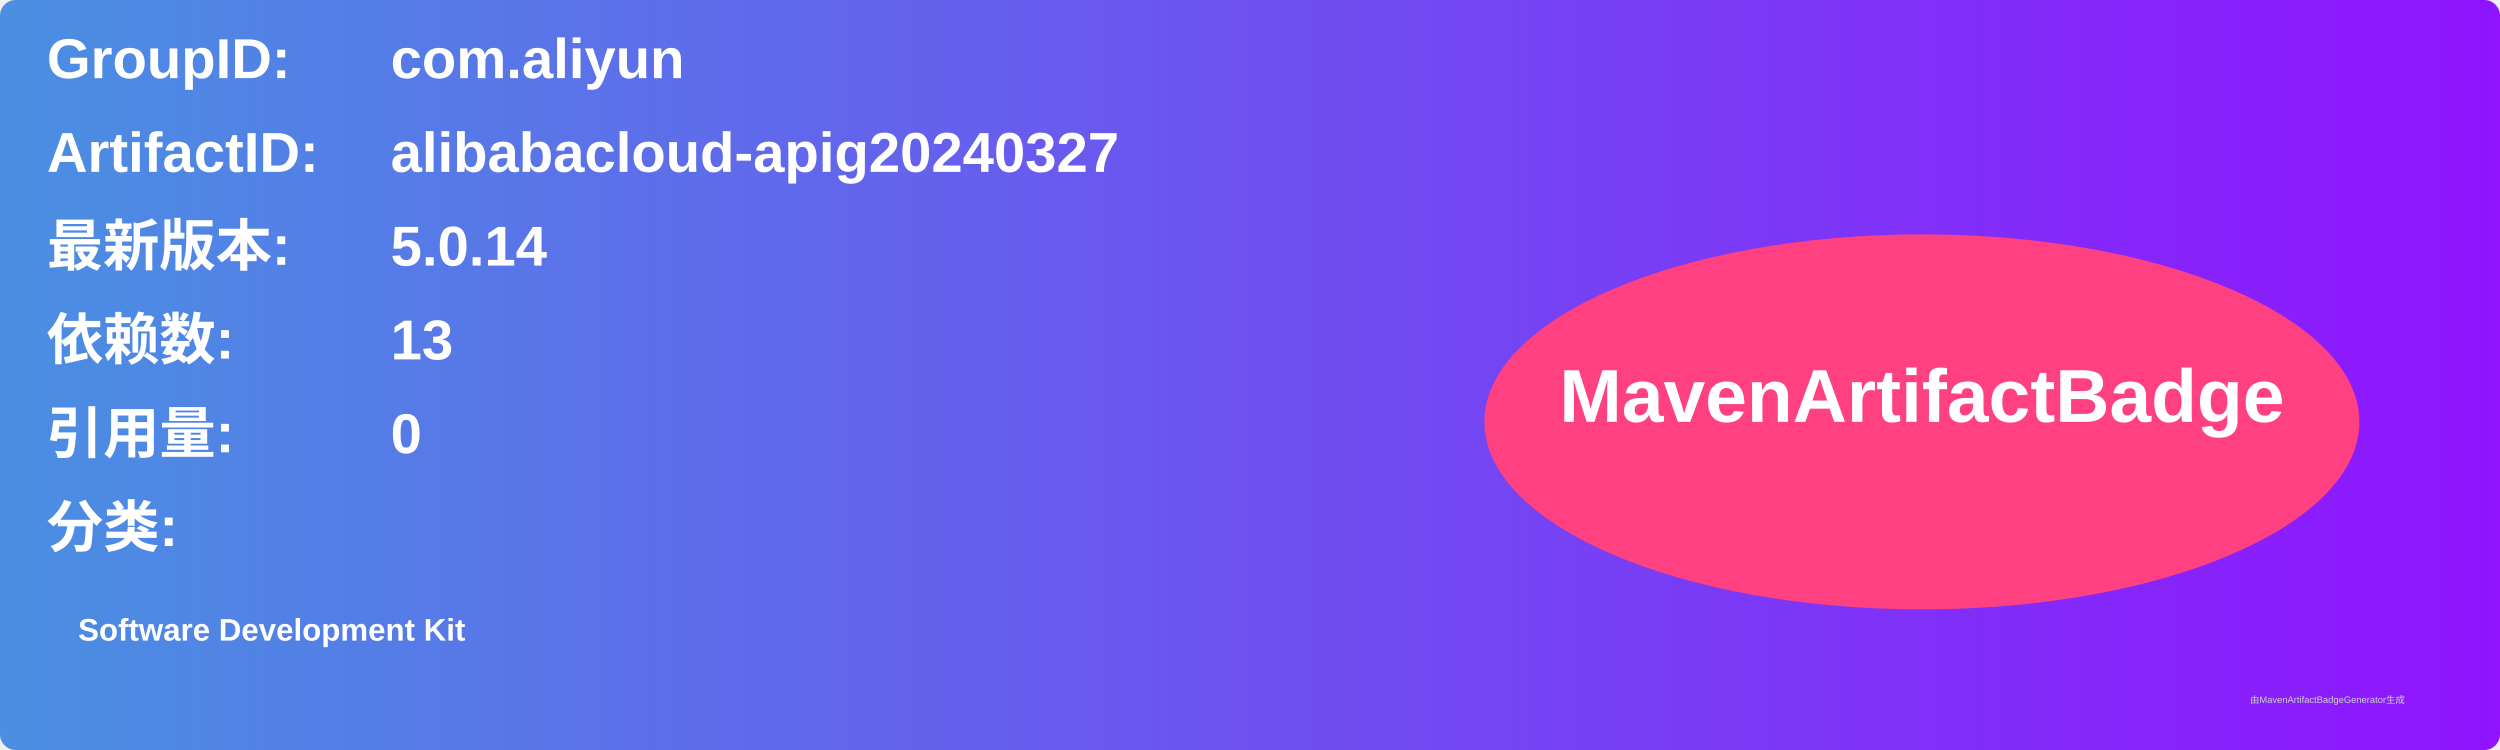
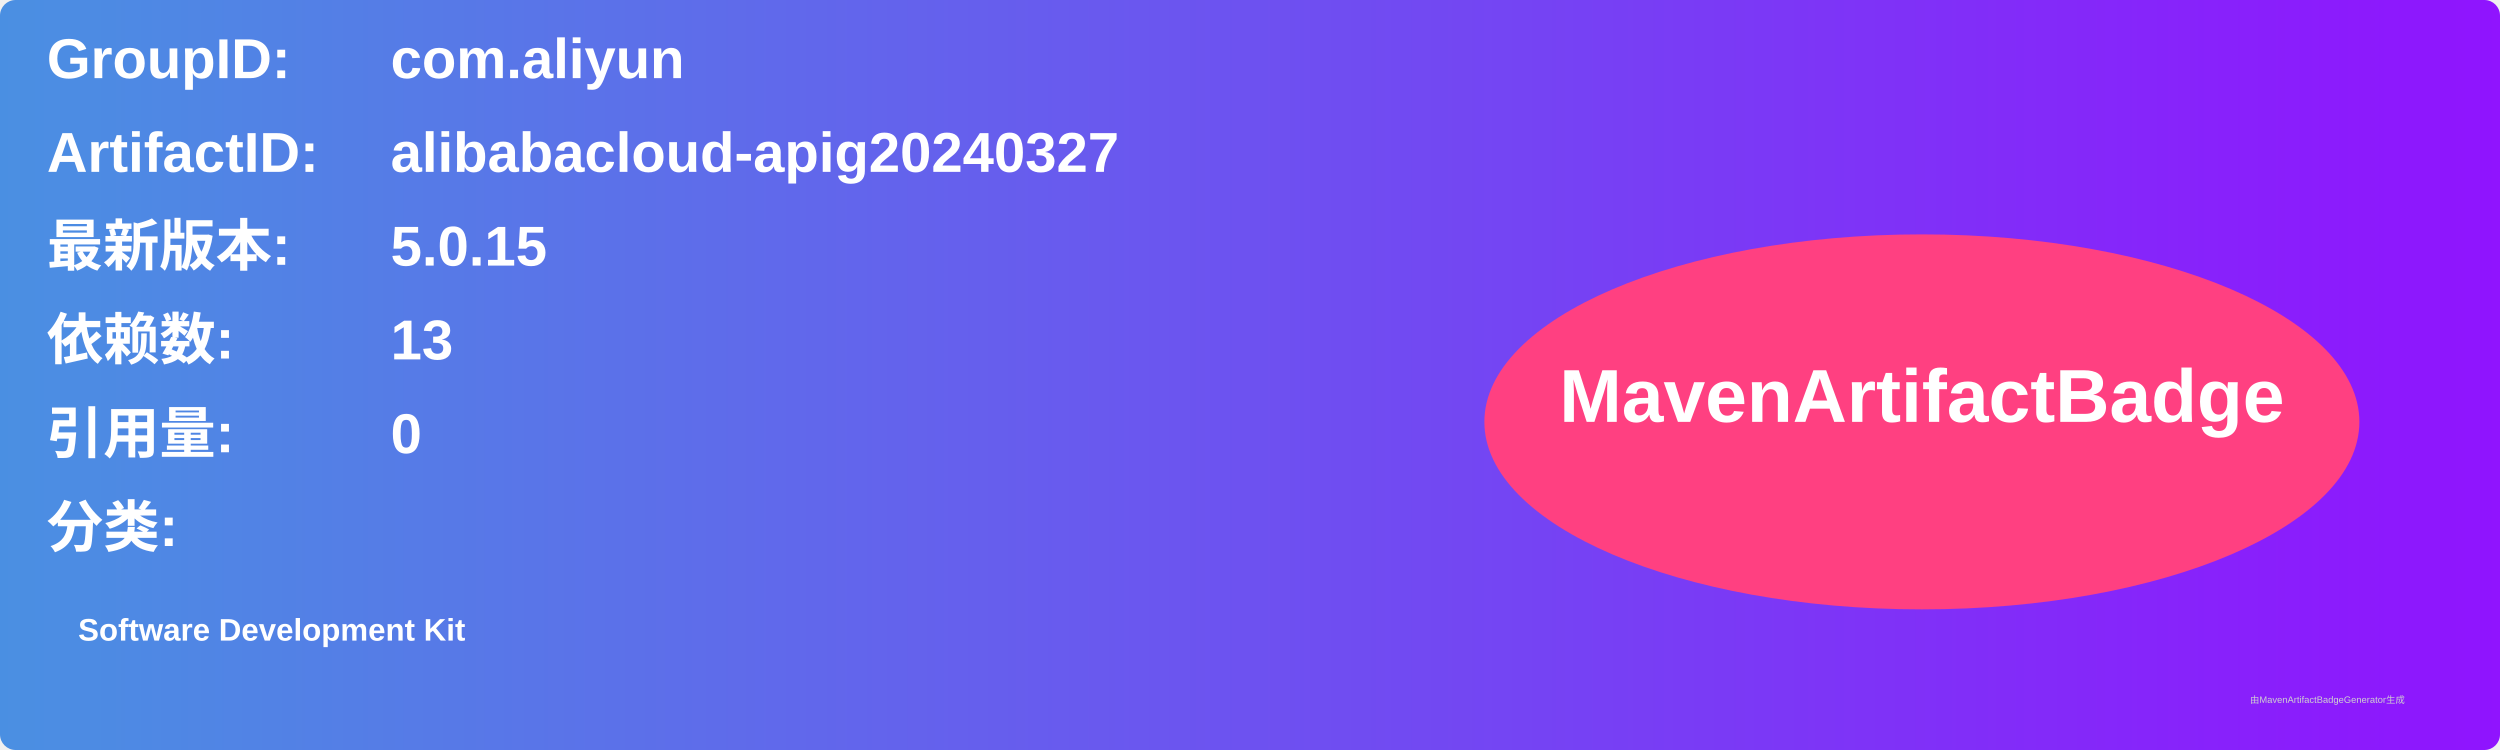
<svg xmlns="http://www.w3.org/2000/svg" width="800" height="240" viewBox="0 0 800 240">
  <linearGradient id="grad" x1="0%" y1="0%" x2="100%" y2="0%">
    <stop offset="0%" stop-color="#4a90e2" />
    <stop offset="100%" stop-color="#9013fe" />
  </linearGradient>
  <rect width="100%" height="100%" rx="5" ry="5" fill="url(#grad)" />
  <g transform="translate(15, 15)">
    <text x="0" y="10" font-family="Arial" font-size="18" fill="white" font-weight="bold" width="260">GroupID:</text>
    <text x="110" y="10" font-family="Arial" font-size="18" fill="white" font-weight="bold" width="460">com.aliyun</text>
    <text x="0" y="40" font-family="Arial" font-size="18" fill="white" font-weight="bold" width="260">ArtifactID:</text>
    <text x="110" y="40" font-family="Arial" font-size="18" fill="white" font-weight="bold" width="460">alibabacloud-apig20240327</text>
    <text x="0" y="70" font-family="Arial" font-size="18" fill="white" font-weight="bold">最新版本:</text>
    <text x="110" y="70" font-family="Arial" font-size="18" fill="white" font-weight="bold">
-       <tspan font-weight="bold">5.0.14</tspan>
+       <tspan font-weight="bold">5.0.15</tspan>
    </text>
    <text x="0" y="100" font-family="Arial" font-size="18" fill="white" font-weight="bold">依赖数: </text>
    <text x="110" y="100" font-family="Arial" font-size="18" fill="white">
      <tspan font-weight="bold">13</tspan>
    </text>
    <text x="0" y="130" font-family="Arial" font-size="18" fill="white" font-weight="bold">引用量: </text>
    <text x="110" y="130" font-family="Arial" font-size="18" fill="white">
      <tspan font-weight="bold">0</tspan>
    </text>
    <text x="0" y="160" font-family="Arial" font-size="18" fill="white" font-weight="bold">分类:</text>
    <text x="10" y="190" font-family="Arial" font-size="10" fill="white">
      <tspan font-weight="bold">Software Development Kit</tspan>
    </text>
    <ellipse cx="600" cy="120" rx="140" ry="60" fill="#ff4081" />
    <text x="600" y="120" text-anchor="middle" font-family="Arial" font-size="24" fill="white" font-weight="bold">MavenArtifactBadge</text>
  </g>
  <text x="720" y="225" font-family="Arial" font-size="3" fill="#d0d0d0">由MavenArtifactBadgeGenerator生成</text>
</svg>
